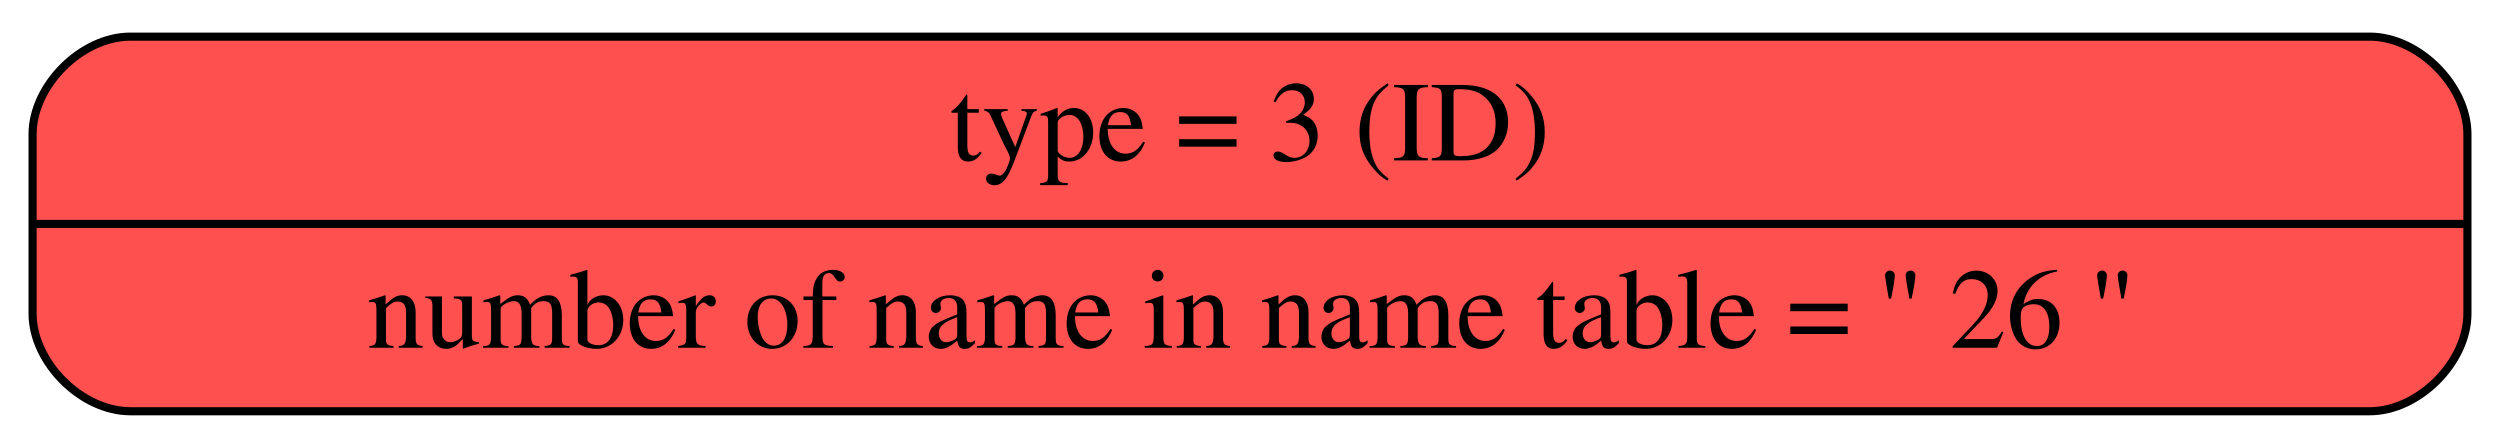
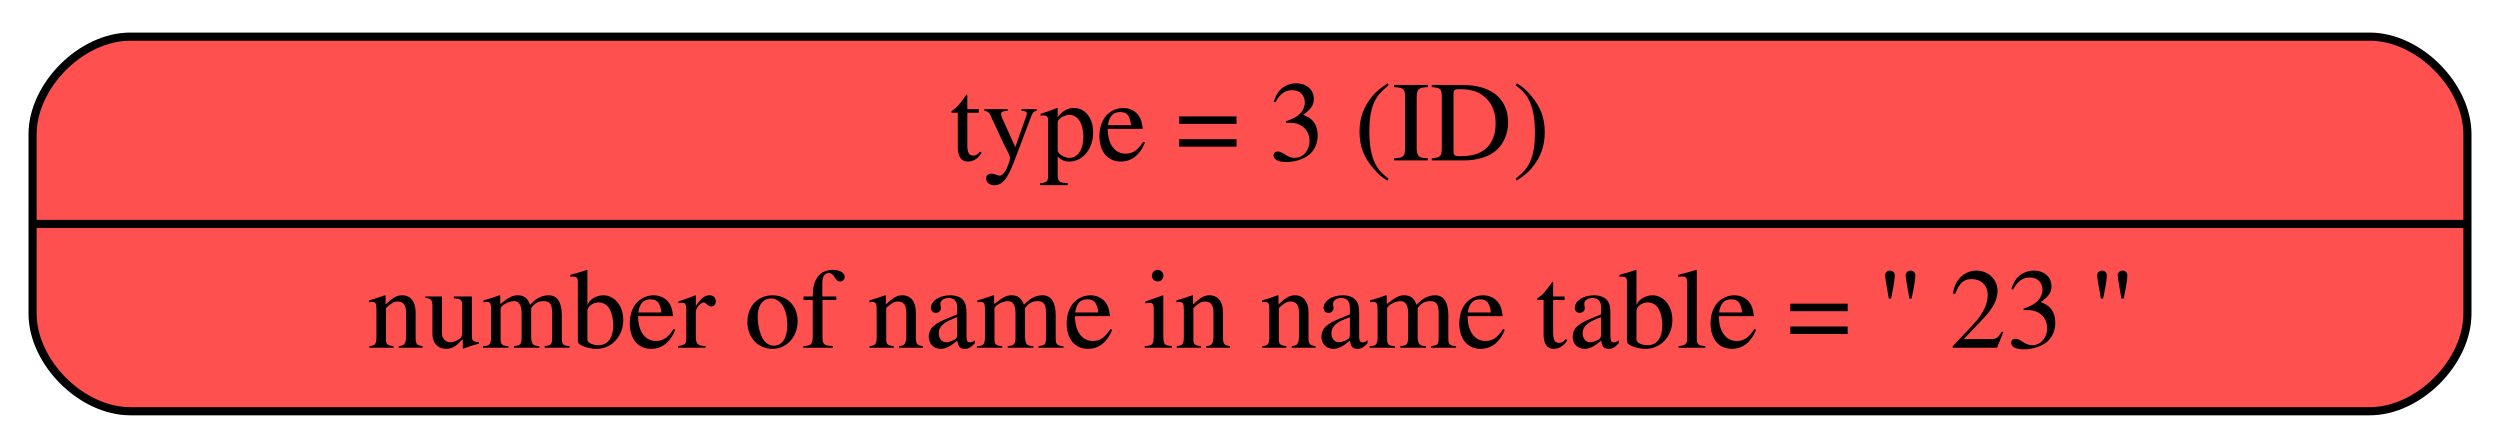
<svg xmlns="http://www.w3.org/2000/svg" width="307pt" height="55pt" viewBox="0.00 0.00 307.00 55.00">
  <g id="graph0" class="graph" transform="scale(1 1) rotate(0) translate(4 51)">
    <g id="node1" class="node">
      <path fill="#ff5050" stroke="black" d="M12,-0.5C12,-0.5 287,-0.5 287,-0.5 293,-0.5 299,-6.5 299,-12.5 299,-12.5 299,-34.5 299,-34.5 299,-40.5 293,-46.5 287,-46.5 287,-46.5 12,-46.5 12,-46.5 6,-46.5 0,-40.5 0,-34.5 0,-34.5 0,-12.5 0,-12.5 0,-6.5 6,-0.5 12,-0.5" />
      <text text-anchor="middle" x="149.5" y="-31.3" font-family="Times,serif" font-size="14.00">type = 3 (ID)</text>
      <polyline fill="none" stroke="black" points="0,-23.5 299,-23.5 " />
-       <text text-anchor="middle" x="149.5" y="-8.3" font-family="Times,serif" font-size="14.00">number of name in name table = '' 26 ''</text>
+       <text text-anchor="middle" x="149.5" y="-8.3" font-family="Times,serif" font-size="14.00">number of name in name table = '' 23 ''</text>
    </g>
  </g>
</svg>
